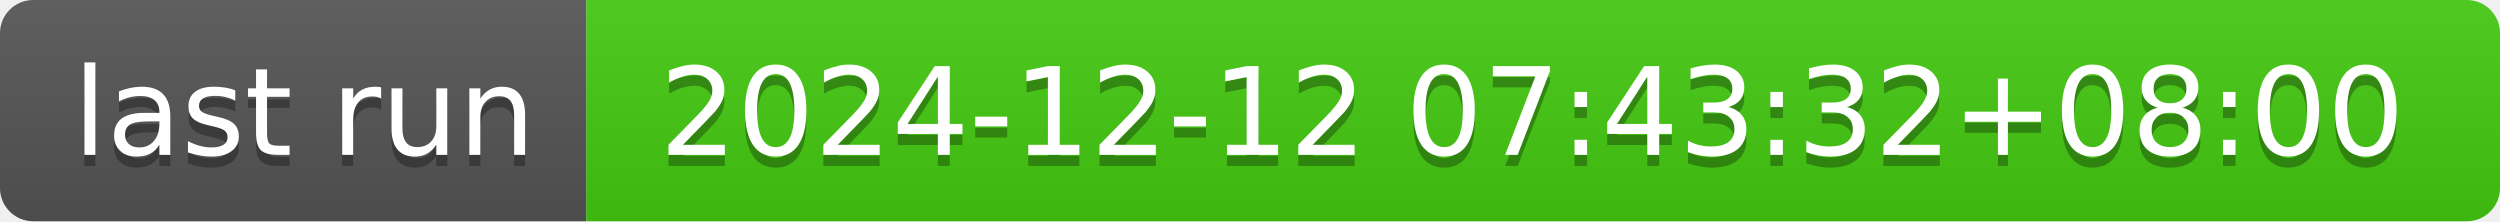
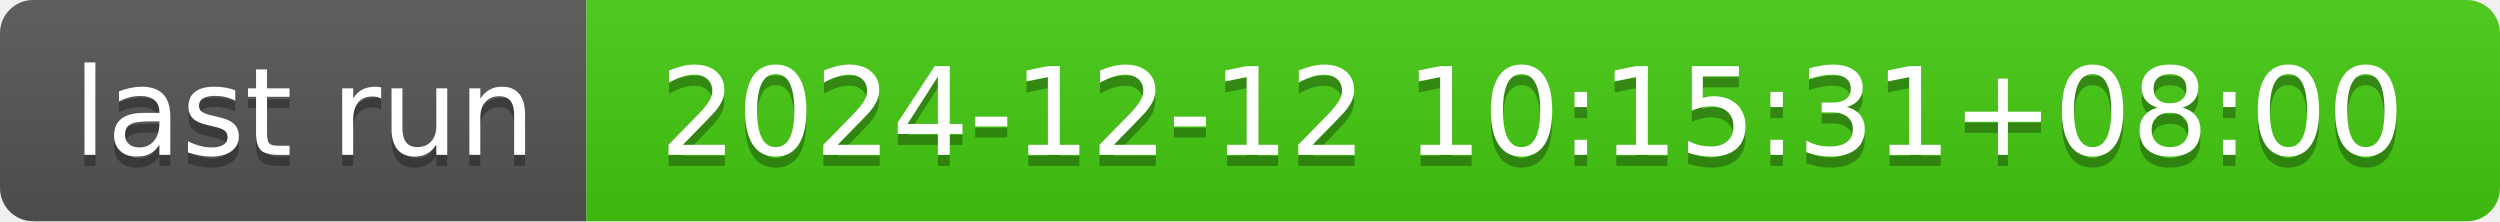
- <svg xmlns="http://www.w3.org/2000/svg" width="226" height="20" role="img" aria-label="last run: 2024-12-12 07:43:32+08:00">
+ <svg xmlns="http://www.w3.org/2000/svg" width="226" height="20" role="img" aria-label="last run: 2024-12-12 10:15:31+08:00">
  <linearGradient id="s" x2="0" y2="100%">
    <stop offset="0" stop-color="#bbb" stop-opacity=".1" />
    <stop offset="1" stop-opacity=".1" />
  </linearGradient>
  <clipPath id="r">
    <rect width="226" height="20" rx="3" fill="#fff" />
  </clipPath>
  <g clip-path="url(#r)">
    <rect width="53" height="20" fill="#555" />
    <rect x="53" width="173" height="20" fill="#4c1" />
    <rect width="226" height="20" fill="url(#s)" />
  </g>
  <g fill="#fff" text-anchor="middle" font-family="Verdana,Geneva,DejaVu Sans,sans-serif" text-rendering="geometricPrecision" font-size="110">
    <text aria-hidden="true" x="275" y="150" fill="#010101" fill-opacity=".3" transform="scale(.1)" textLength="430">last run</text>
    <text x="275" y="140" transform="scale(.1)" fill="#fff" textLength="430">last run</text>
-     <text aria-hidden="true" x="1385" y="150" fill="#010101" fill-opacity=".3" transform="scale(.1)" textLength="1630">2024-12-12 07:43:32+08:00</text>
-     <text x="1385" y="140" transform="scale(.1)" fill="#fff" textLength="1630">2024-12-12 07:43:32+08:00</text>
+     <text aria-hidden="true" x="1385" y="150" fill="#010101" fill-opacity=".3" transform="scale(.1)" textLength="1630">2024-12-12 10:15:31+08:00</text>
+     <text x="1385" y="140" transform="scale(.1)" fill="#fff" textLength="1630">2024-12-12 10:15:31+08:00</text>
  </g>
</svg>
